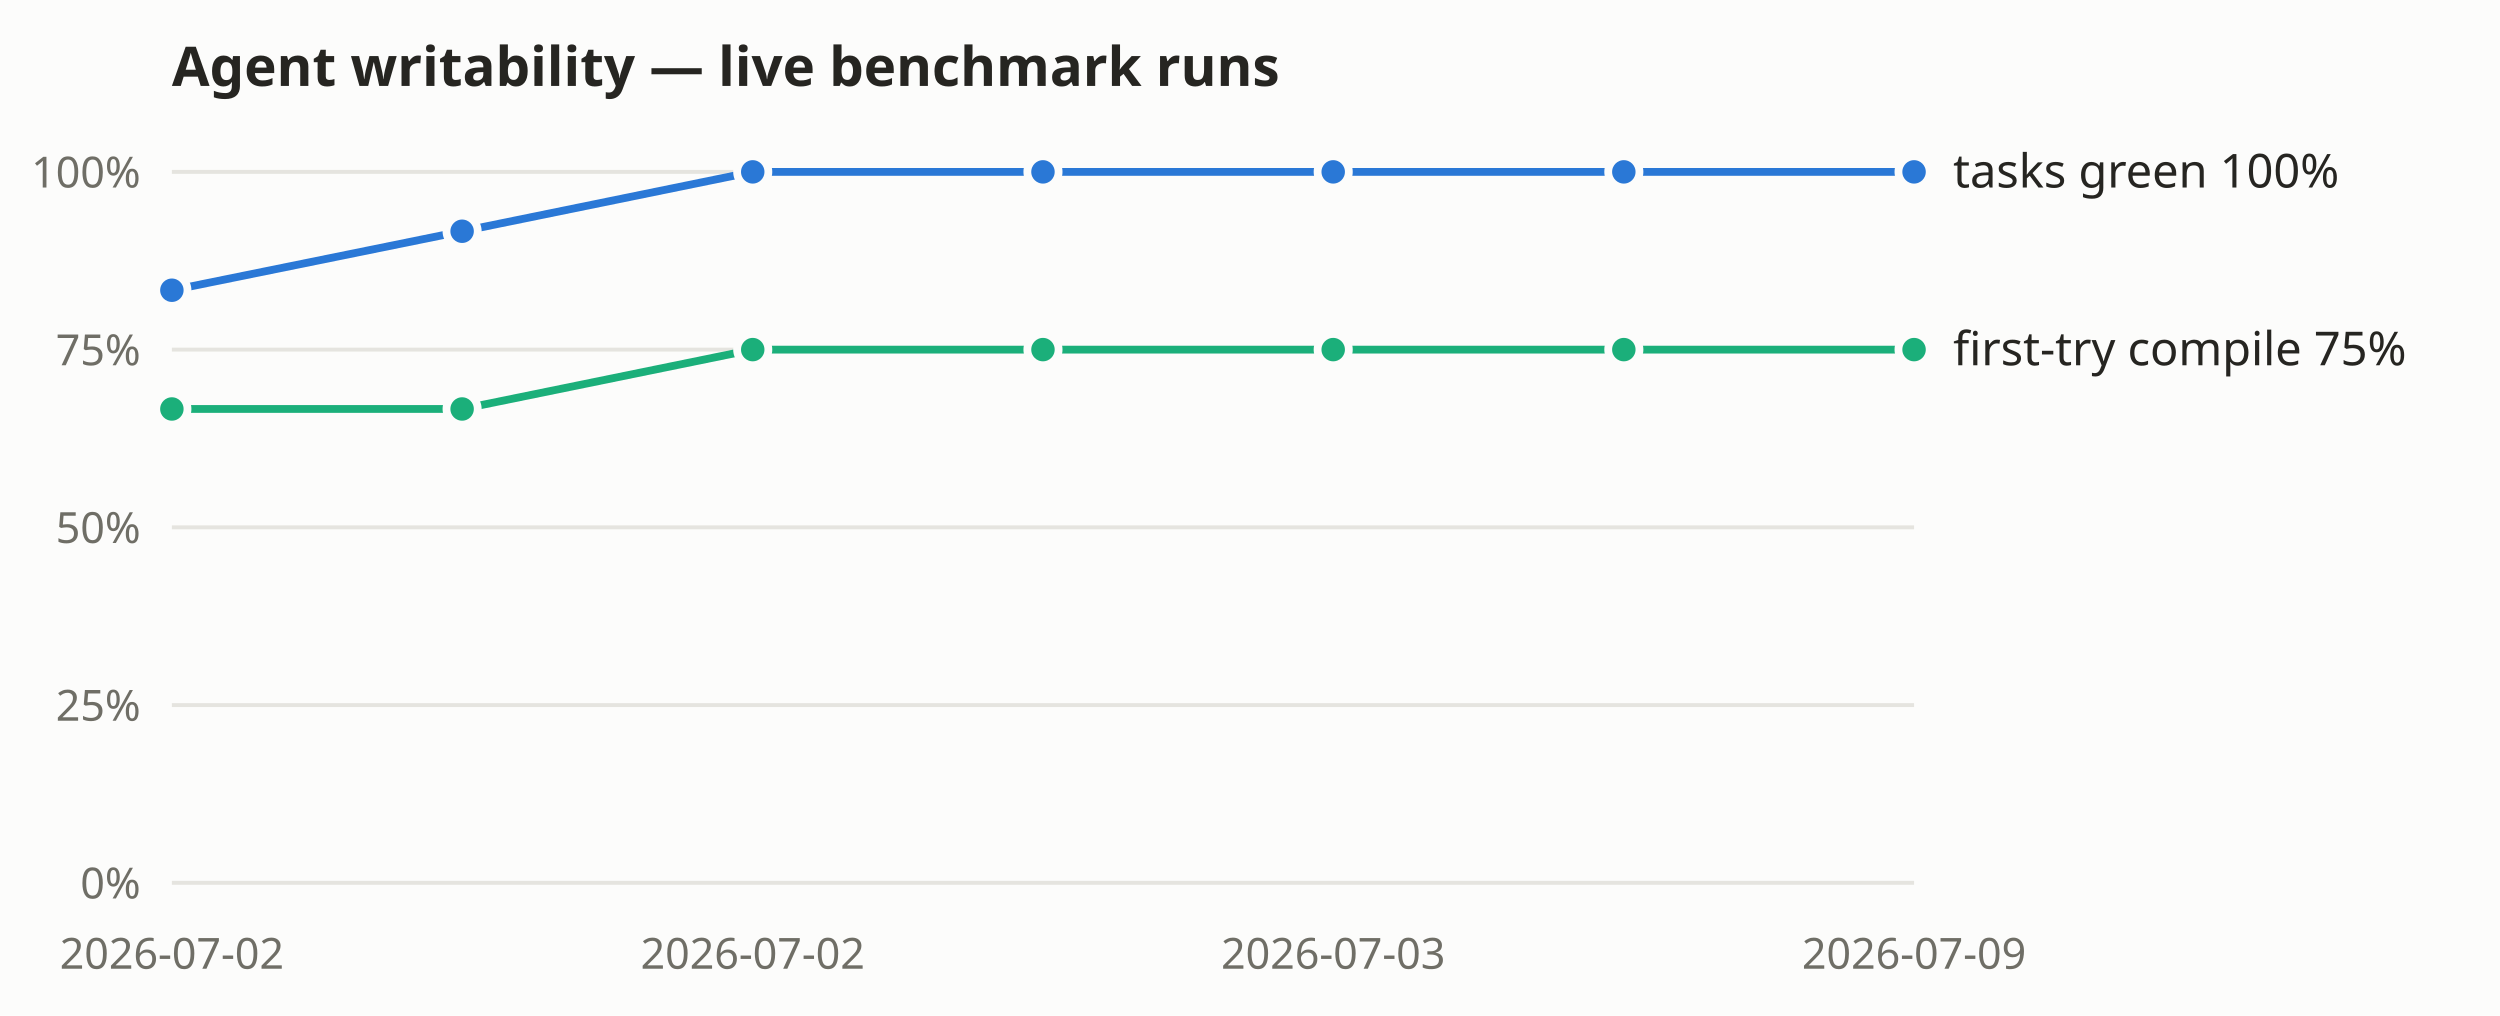
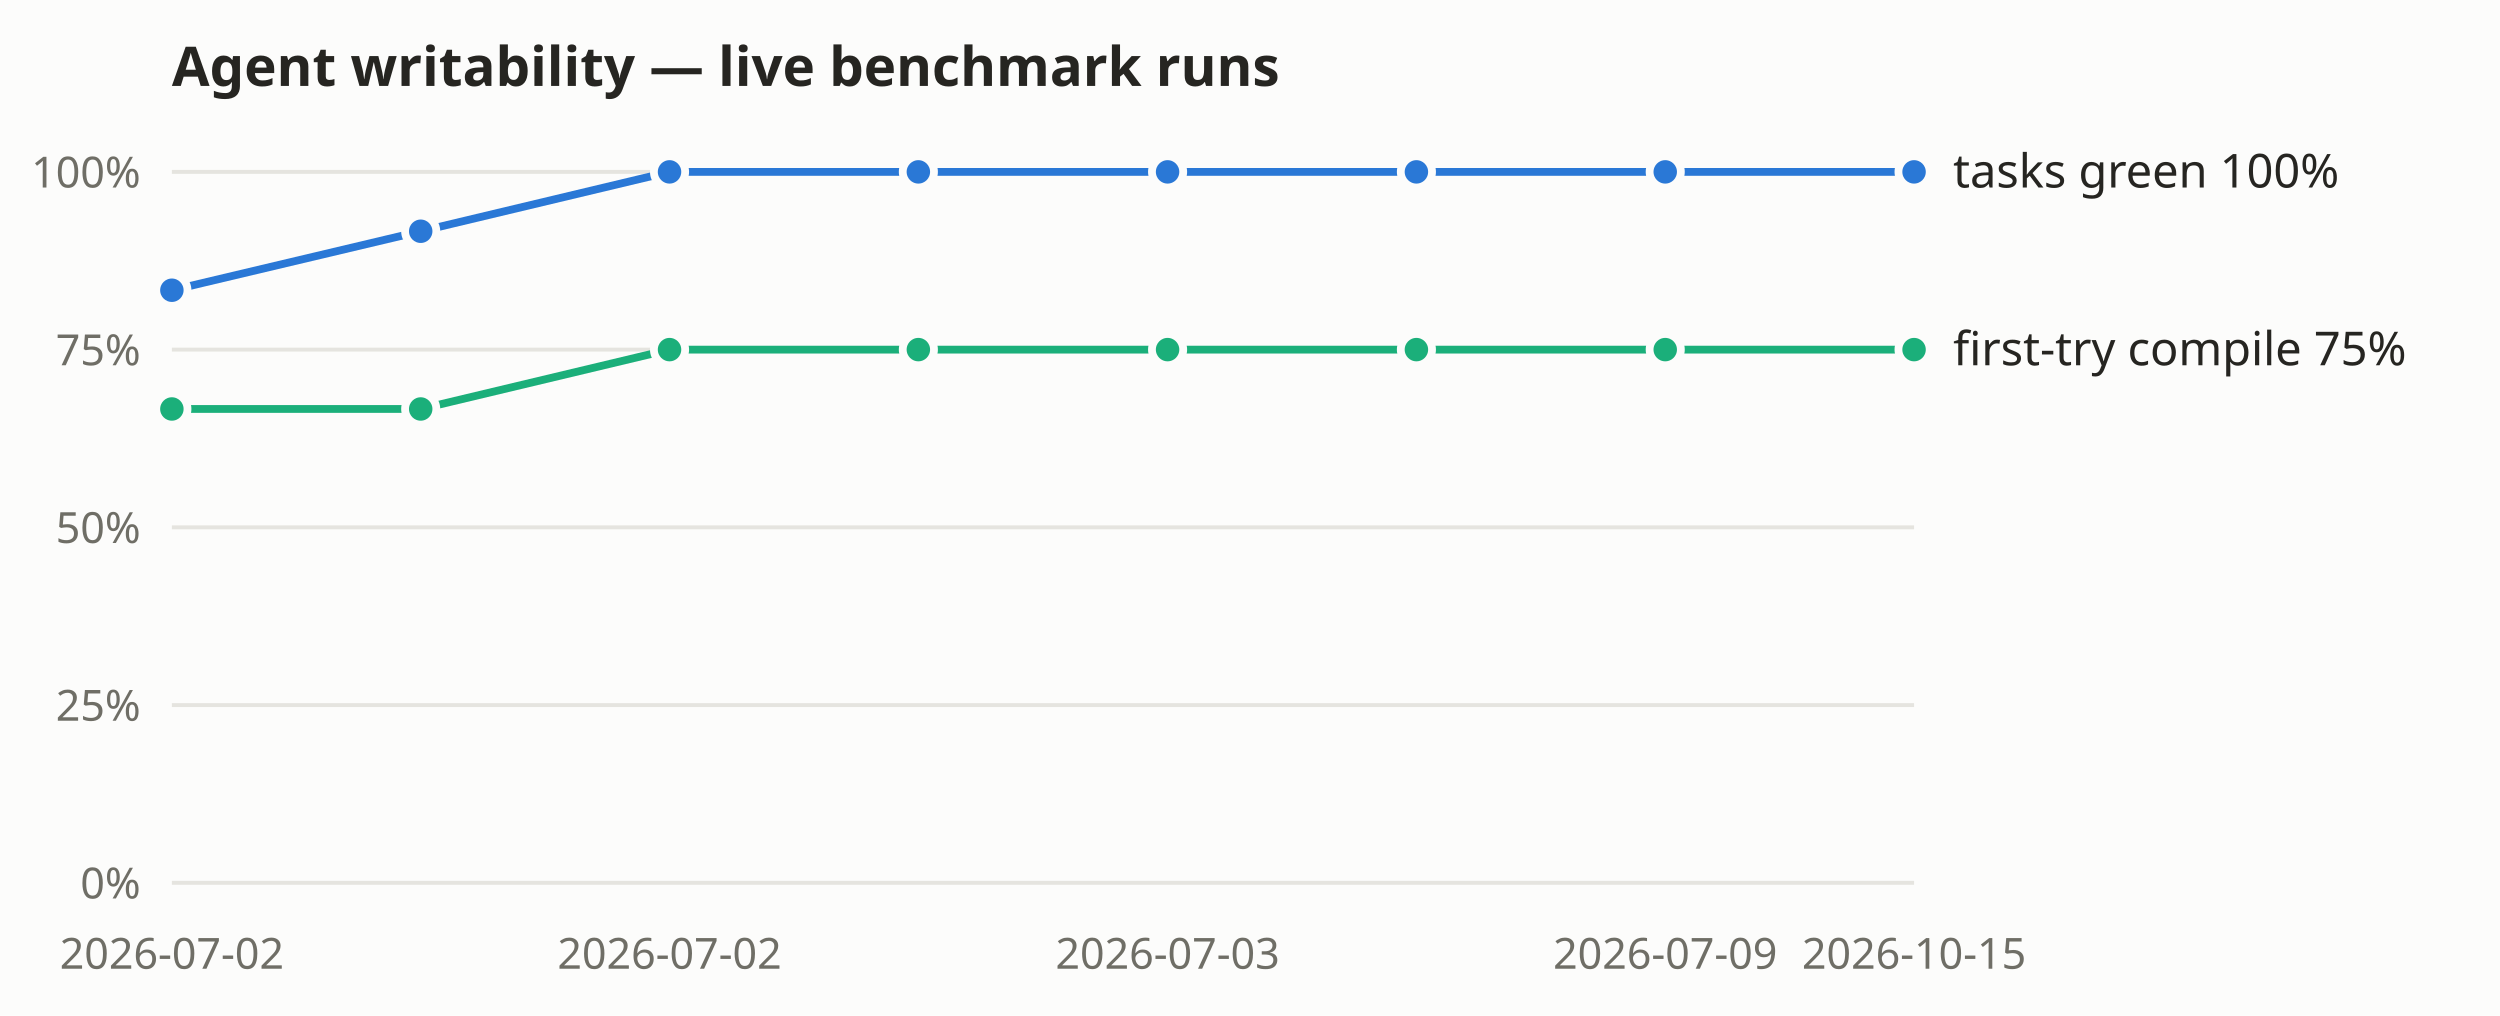
<svg xmlns="http://www.w3.org/2000/svg" width="640" height="260" viewBox="0 0 640 260" role="img" aria-label="Agent-writability benchmark: tasks-green and first-try compile rates over recorded live runs">
  <rect width="640" height="260" fill="#fcfcfb" />
  <text x="44" y="22" font-size="14" font-weight="600" fill="#262521" font-family="system-ui, sans-serif">Agent writability — live benchmark runs</text>
  <g font-family="system-ui, sans-serif">
    <line x1="44" y1="226.0" x2="490" y2="226.0" stroke="#e5e4df" stroke-width="1" />
    <text x="36" y="230.0" text-anchor="end" font-size="11" fill="#6f6e66">0%</text>
    <line x1="44" y1="180.5" x2="490" y2="180.5" stroke="#e5e4df" stroke-width="1" />
    <text x="36" y="184.5" text-anchor="end" font-size="11" fill="#6f6e66">25%</text>
    <line x1="44" y1="135.0" x2="490" y2="135.0" stroke="#e5e4df" stroke-width="1" />
    <text x="36" y="139.0" text-anchor="end" font-size="11" fill="#6f6e66">50%</text>
    <line x1="44" y1="89.5" x2="490" y2="89.5" stroke="#e5e4df" stroke-width="1" />
    <text x="36" y="93.5" text-anchor="end" font-size="11" fill="#6f6e66">75%</text>
    <line x1="44" y1="44.0" x2="490" y2="44.0" stroke="#e5e4df" stroke-width="1" />
    <text x="36" y="48.0" text-anchor="end" font-size="11" fill="#6f6e66">100%</text>
    <text x="44.0" y="248" text-anchor="middle" font-size="11" fill="#6f6e66">2026-07-02</text>
-     <text x="192.7" y="248" text-anchor="middle" font-size="11" fill="#6f6e66">2026-07-02</text>
-     <text x="341.3" y="248" text-anchor="middle" font-size="11" fill="#6f6e66">2026-07-03</text>
-     <text x="490.0" y="248" text-anchor="middle" font-size="11" fill="#6f6e66">2026-07-09</text>
-     <polyline fill="none" stroke="#2a78d6" stroke-width="2" points="44.0,74.3 118.3,59.2 192.7,44.0 267.0,44.0 341.3,44.0 415.7,44.0 490.0,44.0" />
+     <text x="171.4" y="248" text-anchor="middle" font-size="11" fill="#6f6e66">2026-07-02</text>
+     <text x="298.9" y="248" text-anchor="middle" font-size="11" fill="#6f6e66">2026-07-03</text>
+     <text x="426.3" y="248" text-anchor="middle" font-size="11" fill="#6f6e66">2026-07-09</text>
+     <text x="490.0" y="248" text-anchor="middle" font-size="11" fill="#6f6e66">2026-10-15</text>
+     <polyline fill="none" stroke="#2a78d6" stroke-width="2" points="44.0,74.3 107.7,59.2 171.4,44.0 235.1,44.0 298.9,44.0 362.6,44.0 426.3,44.0 490.0,44.0" />
    <circle cx="44.0" cy="74.3" r="4" fill="#2a78d6" stroke="#fcfcfb" stroke-width="2" />
-     <circle cx="118.3" cy="59.2" r="4" fill="#2a78d6" stroke="#fcfcfb" stroke-width="2" />
-     <circle cx="192.7" cy="44.0" r="4" fill="#2a78d6" stroke="#fcfcfb" stroke-width="2" />
-     <circle cx="267.0" cy="44.0" r="4" fill="#2a78d6" stroke="#fcfcfb" stroke-width="2" />
-     <circle cx="341.3" cy="44.0" r="4" fill="#2a78d6" stroke="#fcfcfb" stroke-width="2" />
-     <circle cx="415.7" cy="44.0" r="4" fill="#2a78d6" stroke="#fcfcfb" stroke-width="2" />
+     <circle cx="107.7" cy="59.2" r="4" fill="#2a78d6" stroke="#fcfcfb" stroke-width="2" />
+     <circle cx="171.4" cy="44.0" r="4" fill="#2a78d6" stroke="#fcfcfb" stroke-width="2" />
+     <circle cx="235.1" cy="44.0" r="4" fill="#2a78d6" stroke="#fcfcfb" stroke-width="2" />
+     <circle cx="298.9" cy="44.0" r="4" fill="#2a78d6" stroke="#fcfcfb" stroke-width="2" />
+     <circle cx="362.6" cy="44.0" r="4" fill="#2a78d6" stroke="#fcfcfb" stroke-width="2" />
+     <circle cx="426.3" cy="44.0" r="4" fill="#2a78d6" stroke="#fcfcfb" stroke-width="2" />
    <circle cx="490.0" cy="44.0" r="4" fill="#2a78d6" stroke="#fcfcfb" stroke-width="2" />
    <text x="500.0" y="48.0" font-size="12" fill="#262521">tasks green 100%</text>
-     <polyline fill="none" stroke="#1baf7a" stroke-width="2" points="44.0,104.7 118.3,104.7 192.7,89.5 267.0,89.5 341.3,89.5 415.7,89.5 490.0,89.5" />
+     <polyline fill="none" stroke="#1baf7a" stroke-width="2" points="44.0,104.7 107.7,104.7 171.4,89.5 235.1,89.5 298.9,89.5 362.6,89.5 426.3,89.5 490.0,89.5" />
    <circle cx="44.0" cy="104.7" r="4" fill="#1baf7a" stroke="#fcfcfb" stroke-width="2" />
-     <circle cx="118.3" cy="104.7" r="4" fill="#1baf7a" stroke="#fcfcfb" stroke-width="2" />
-     <circle cx="192.7" cy="89.5" r="4" fill="#1baf7a" stroke="#fcfcfb" stroke-width="2" />
-     <circle cx="267.0" cy="89.5" r="4" fill="#1baf7a" stroke="#fcfcfb" stroke-width="2" />
-     <circle cx="341.3" cy="89.5" r="4" fill="#1baf7a" stroke="#fcfcfb" stroke-width="2" />
-     <circle cx="415.7" cy="89.5" r="4" fill="#1baf7a" stroke="#fcfcfb" stroke-width="2" />
+     <circle cx="107.7" cy="104.7" r="4" fill="#1baf7a" stroke="#fcfcfb" stroke-width="2" />
+     <circle cx="171.4" cy="89.5" r="4" fill="#1baf7a" stroke="#fcfcfb" stroke-width="2" />
+     <circle cx="235.1" cy="89.5" r="4" fill="#1baf7a" stroke="#fcfcfb" stroke-width="2" />
+     <circle cx="298.9" cy="89.5" r="4" fill="#1baf7a" stroke="#fcfcfb" stroke-width="2" />
+     <circle cx="362.6" cy="89.5" r="4" fill="#1baf7a" stroke="#fcfcfb" stroke-width="2" />
+     <circle cx="426.3" cy="89.5" r="4" fill="#1baf7a" stroke="#fcfcfb" stroke-width="2" />
    <circle cx="490.0" cy="89.5" r="4" fill="#1baf7a" stroke="#fcfcfb" stroke-width="2" />
    <text x="500.0" y="93.5" font-size="12" fill="#262521">first-try compile 75%</text>
  </g>
</svg>
